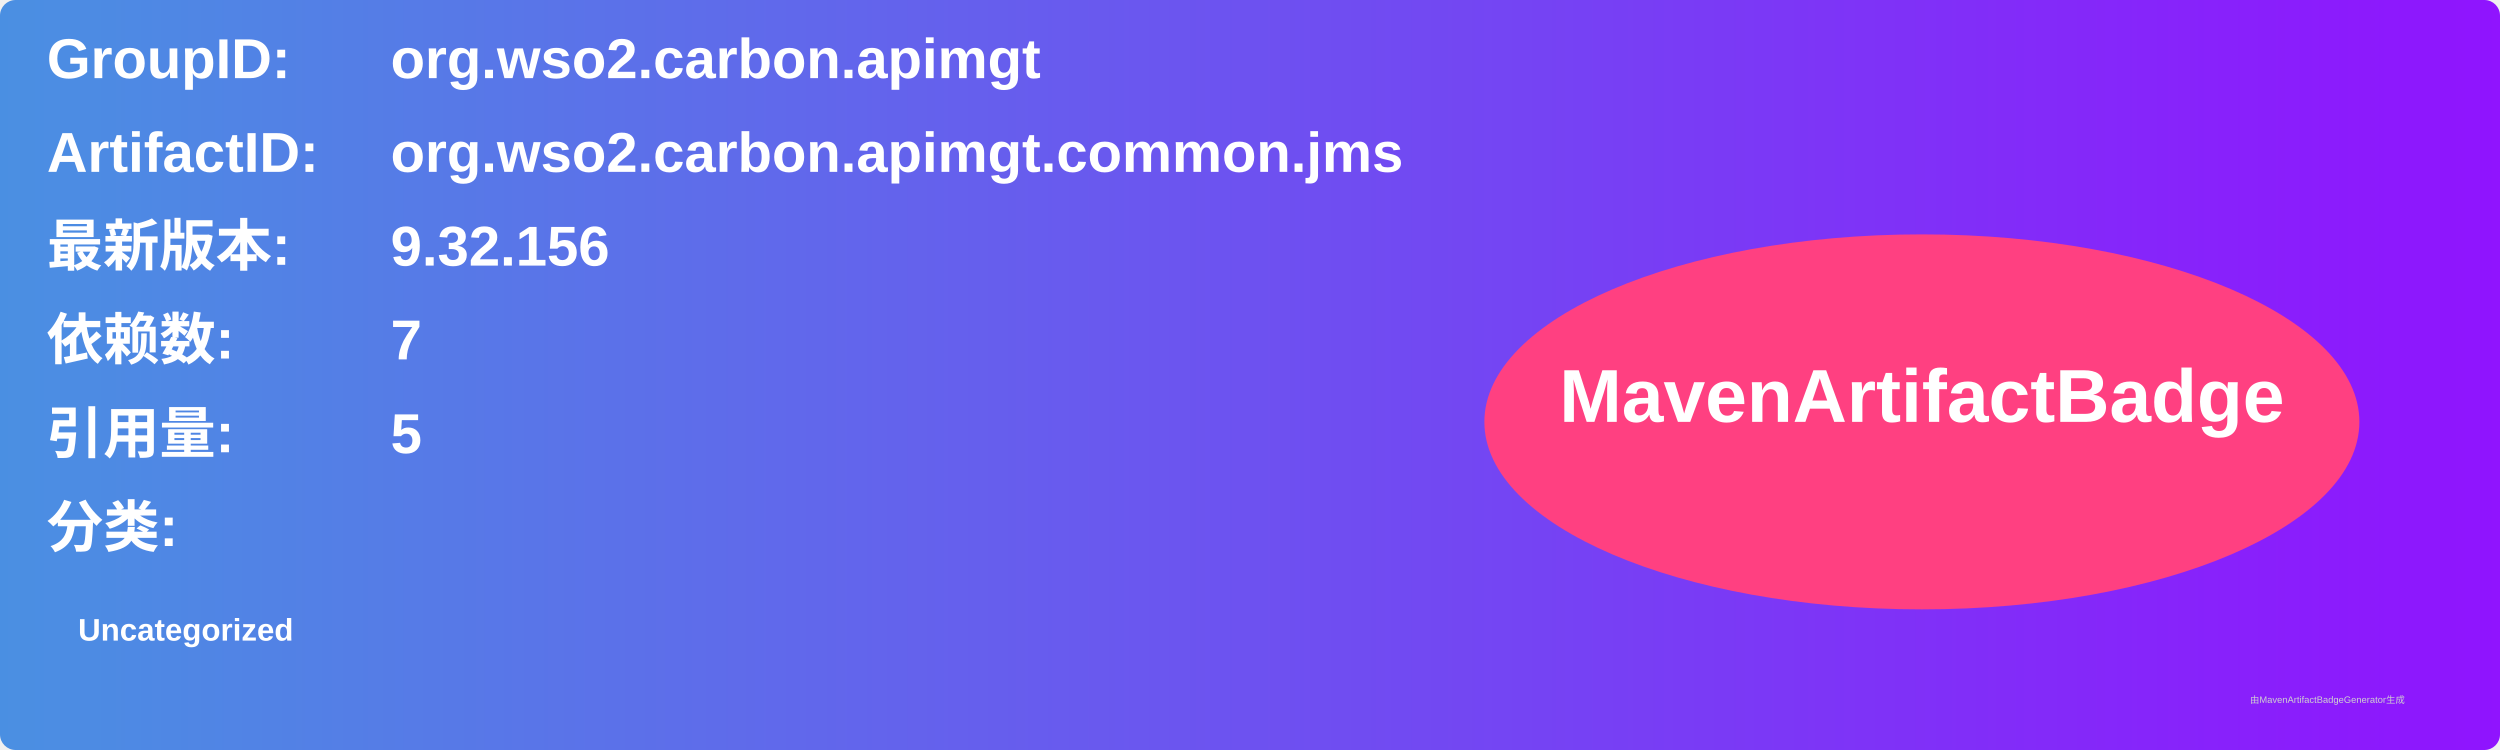
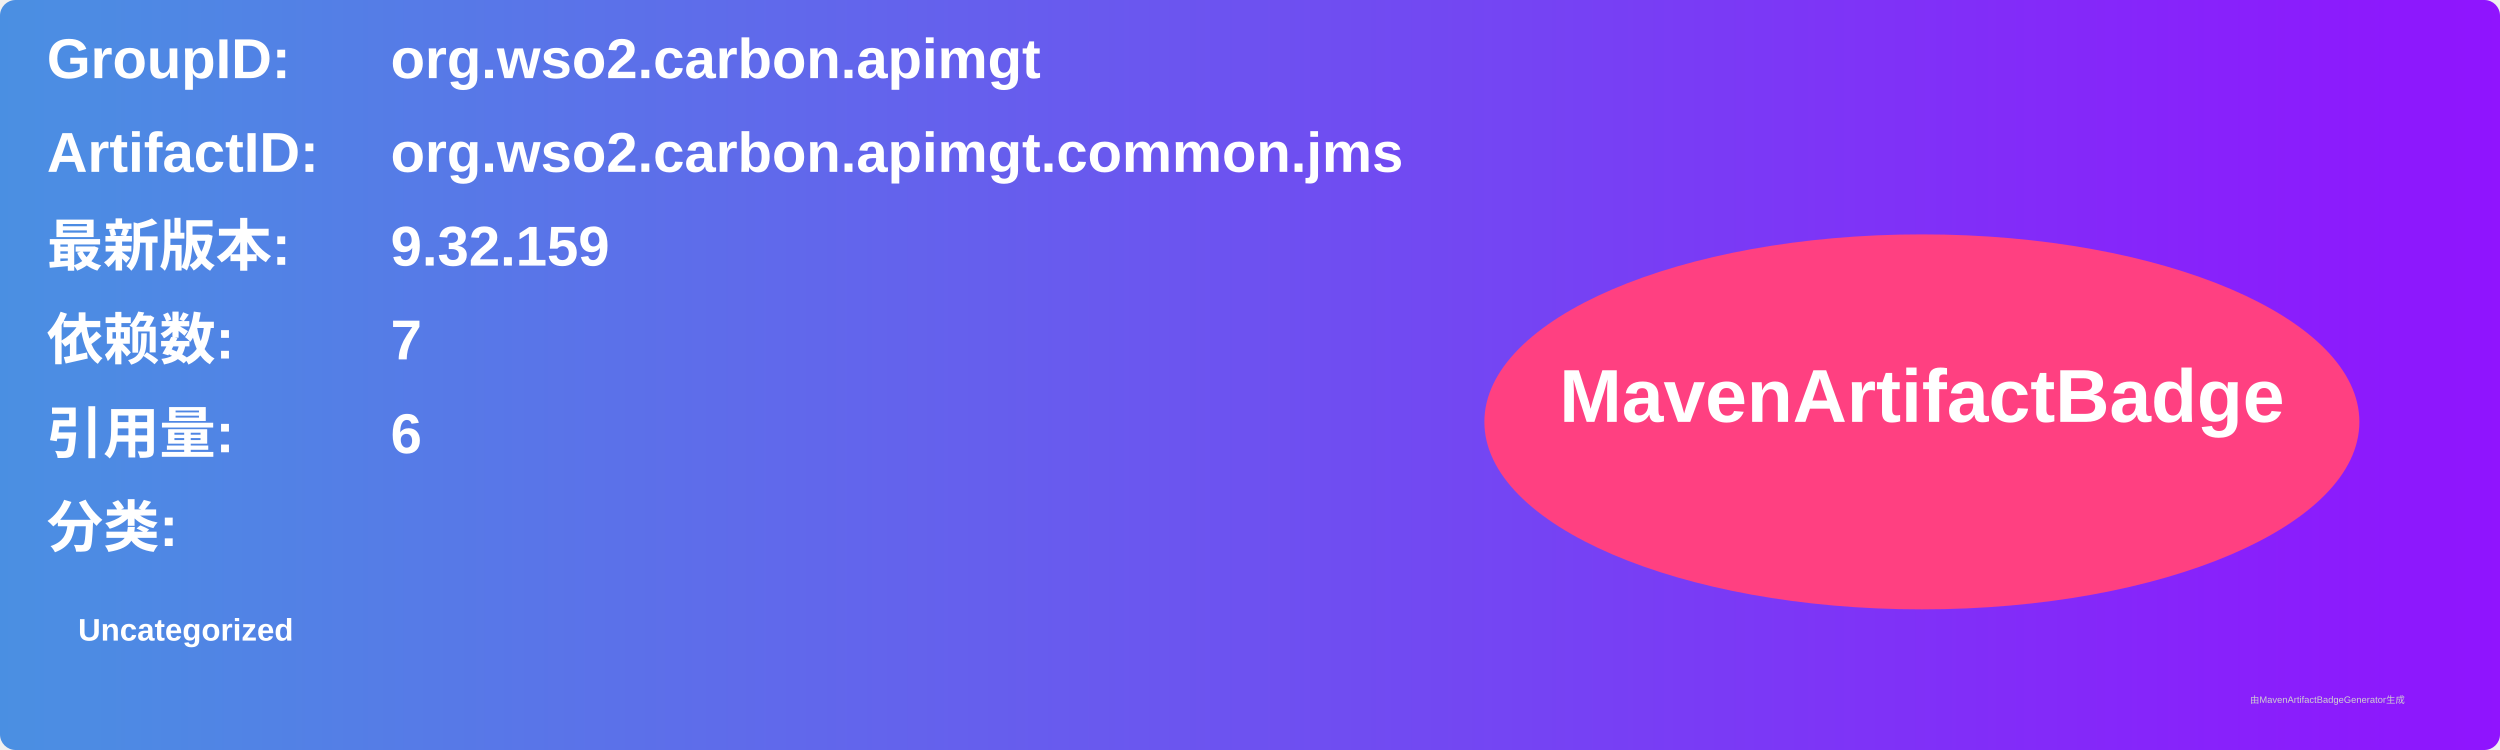
<svg xmlns="http://www.w3.org/2000/svg" width="800" height="240" viewBox="0 0 800 240">
  <linearGradient id="grad" x1="0%" y1="0%" x2="100%" y2="0%">
    <stop offset="0%" stop-color="#4a90e2" />
    <stop offset="100%" stop-color="#9013fe" />
  </linearGradient>
  <rect width="100%" height="100%" rx="5" ry="5" fill="url(#grad)" />
  <g transform="translate(15, 15)">
    <text x="0" y="10" font-family="Arial" font-size="18" fill="white" font-weight="bold" width="260">GroupID:</text>
    <text x="110" y="10" font-family="Arial" font-size="18" fill="white" font-weight="bold" width="460">org.wso2.carbon.apimgt</text>
    <text x="0" y="40" font-family="Arial" font-size="18" fill="white" font-weight="bold" width="260">ArtifactID:</text>
    <text x="110" y="40" font-family="Arial" font-size="18" fill="white" font-weight="bold" width="460">org.wso2.carbon.apimgt.common.jms</text>
    <text x="0" y="70" font-family="Arial" font-size="18" fill="white" font-weight="bold">最新版本:</text>
    <text x="110" y="70" font-family="Arial" font-size="18" fill="white" font-weight="bold">
-       <tspan font-weight="bold">9.32.156</tspan>
+       <tspan font-weight="bold">9.32.159</tspan>
    </text>
    <text x="0" y="100" font-family="Arial" font-size="18" fill="white" font-weight="bold">依赖数: </text>
    <text x="110" y="100" font-family="Arial" font-size="18" fill="white">
      <tspan font-weight="bold">7</tspan>
    </text>
    <text x="0" y="130" font-family="Arial" font-size="18" fill="white" font-weight="bold">引用量: </text>
    <text x="110" y="130" font-family="Arial" font-size="18" fill="white">
-       <tspan font-weight="bold">5</tspan>
+       <tspan font-weight="bold">6</tspan>
    </text>
    <text x="0" y="160" font-family="Arial" font-size="18" fill="white" font-weight="bold">分类:</text>
    <text x="10" y="190" font-family="Arial" font-size="10" fill="white">
      <tspan font-weight="bold">Uncategorized</tspan>
    </text>
    <ellipse cx="600" cy="120" rx="140" ry="60" fill="#ff4081" />
    <text x="600" y="120" text-anchor="middle" font-family="Arial" font-size="24" fill="white" font-weight="bold">MavenArtifactBadge</text>
  </g>
  <text x="720" y="225" font-family="Arial" font-size="3" fill="#d0d0d0">由MavenArtifactBadgeGenerator生成</text>
</svg>
